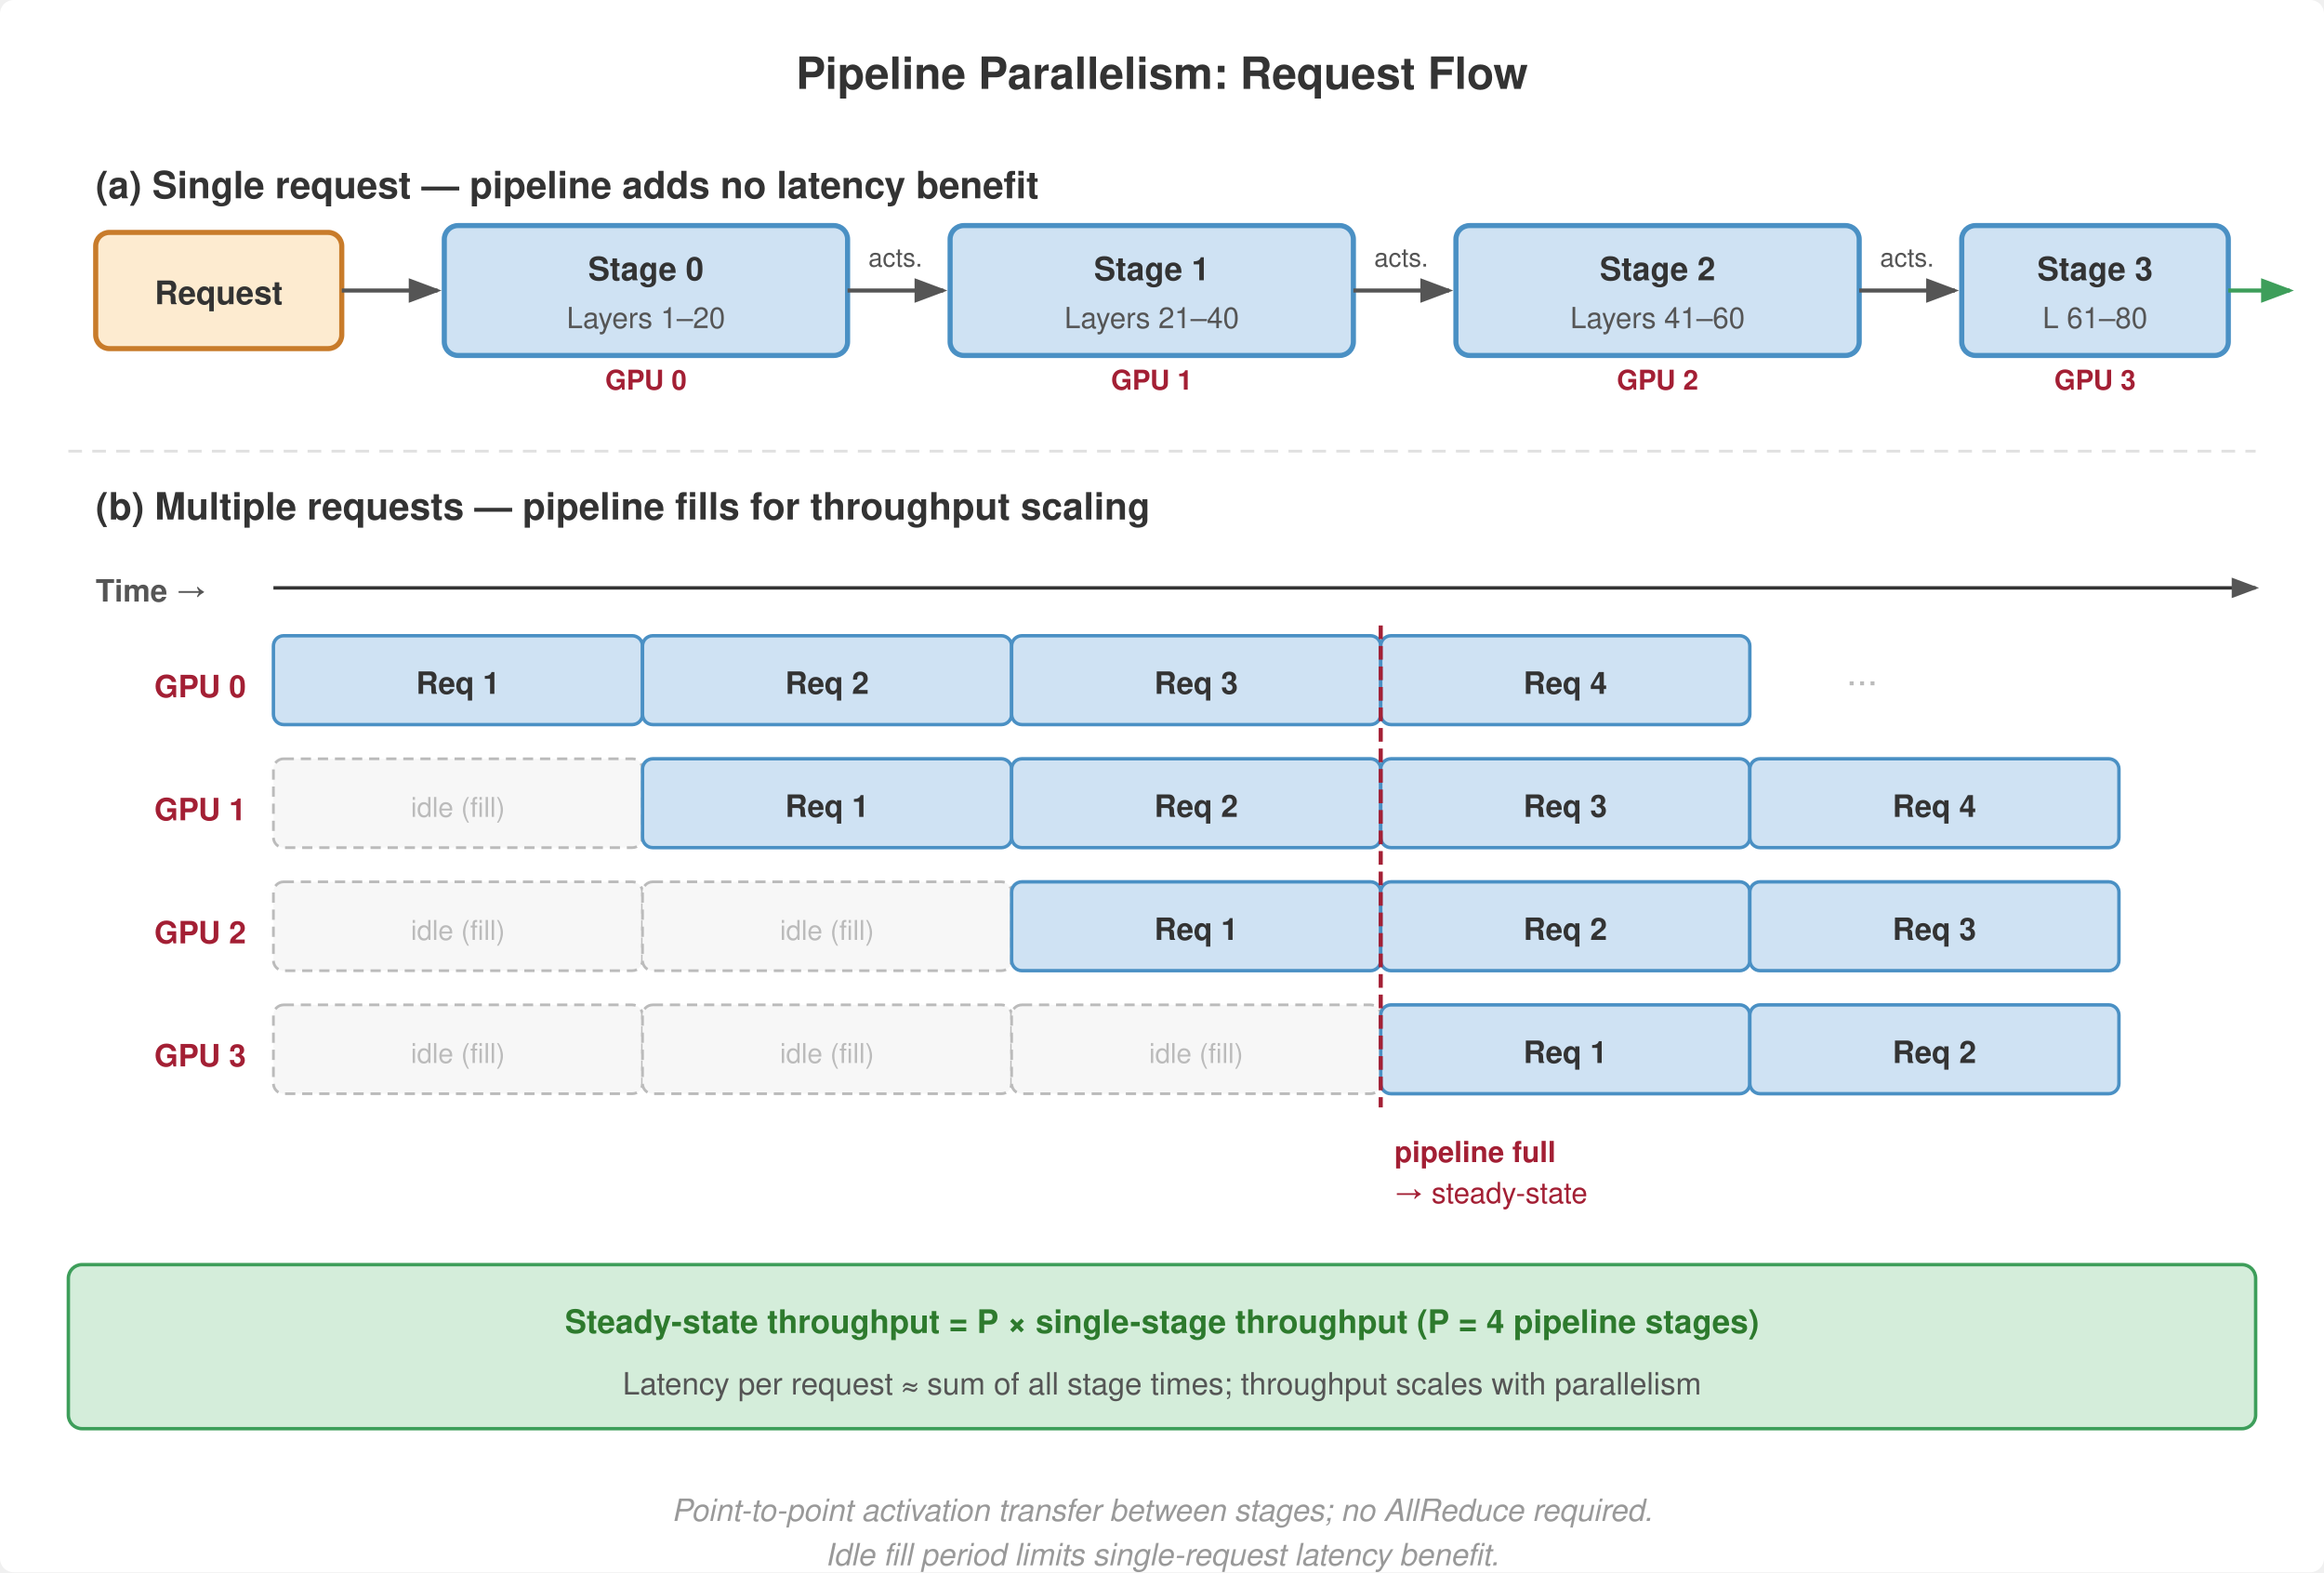
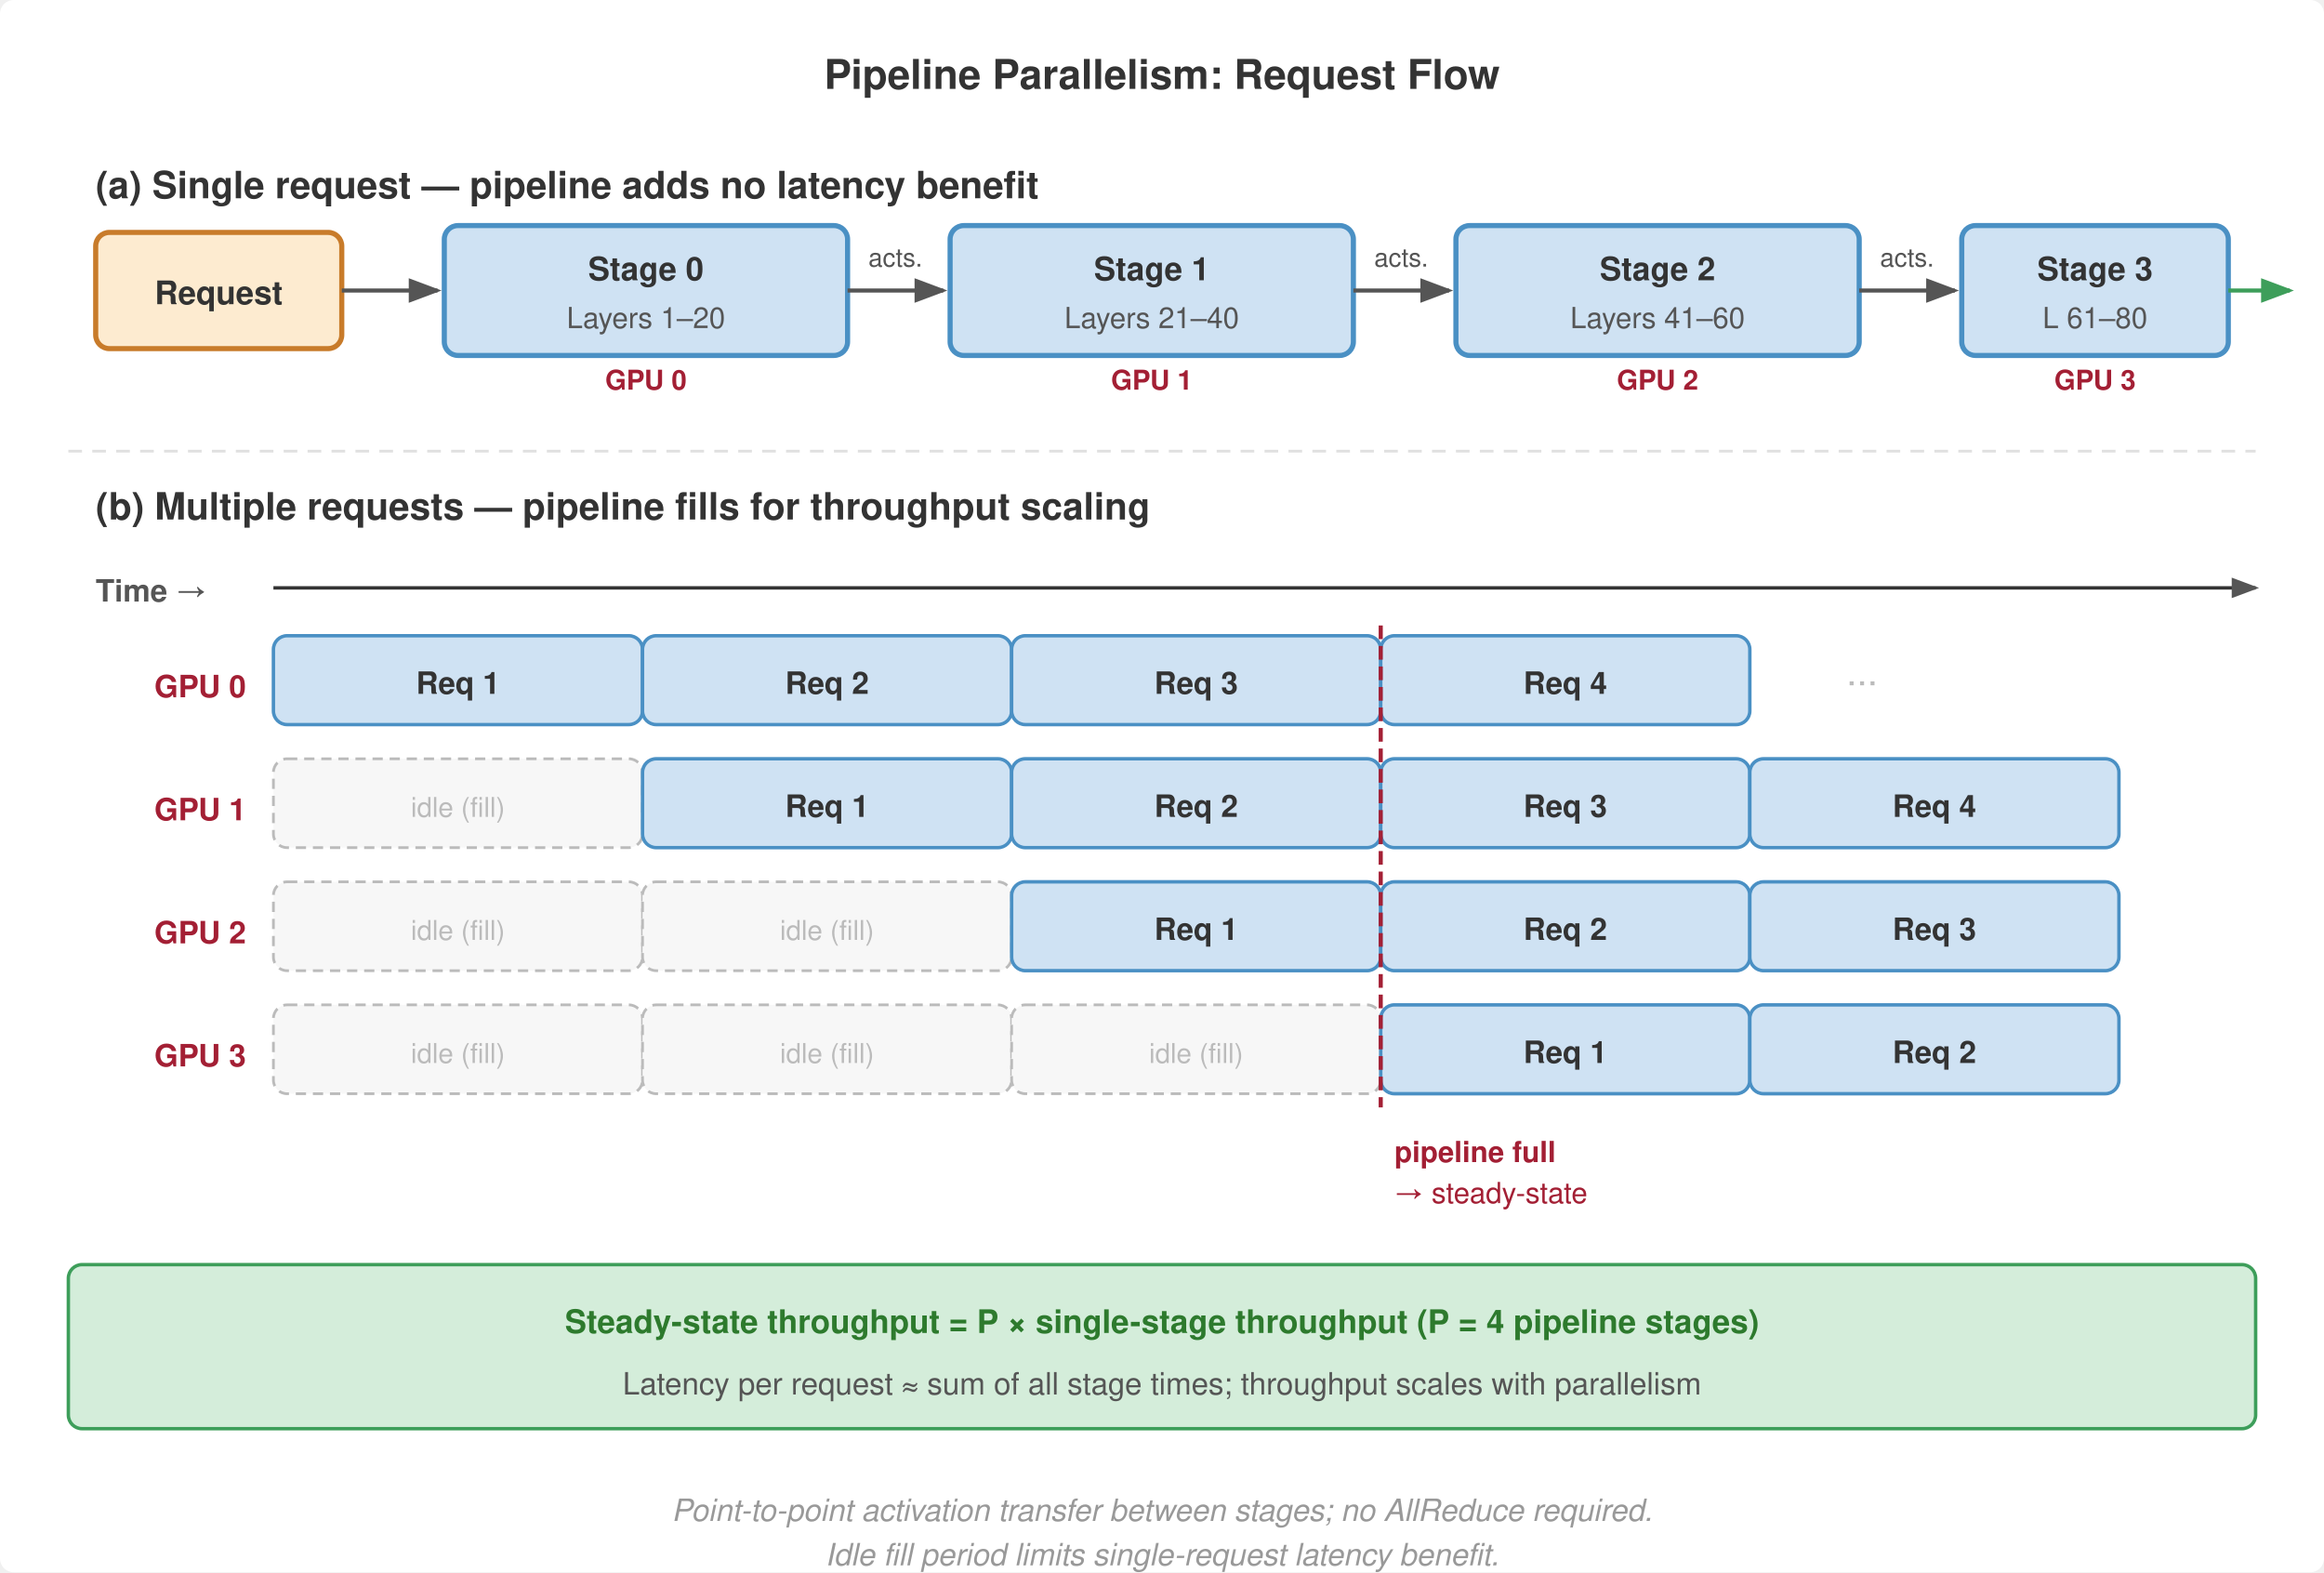
<svg xmlns="http://www.w3.org/2000/svg" viewBox="0 0 680 460" font-family="Helvetica Neue, Helvetica, Arial, sans-serif">
  <defs>
    <marker id="arrow" markerWidth="8" markerHeight="6" refX="7" refY="3" orient="auto">
      <path d="M0,0 L8,3 L0,6 Z" fill="#555" />
    </marker>
    <marker id="arrow-green" markerWidth="8" markerHeight="6" refX="7" refY="3" orient="auto">
      <path d="M0,0 L8,3 L0,6 Z" fill="#3d9e5a" />
    </marker>
  </defs>
  <rect width="680" height="460" fill="#fff" rx="4" />
-   <text x="340" y="26" text-anchor="middle" font-size="13" font-weight="700" fill="#333">Pipeline Parallelism: Request Flow</text>
+   <text x="340" y="26" text-anchor="middle" font-size="12" font-weight="700" fill="#333">Pipeline Parallelism: Request Flow</text>
  <text x="28" y="58" font-size="11" font-weight="700" fill="#333">(a) Single request — pipeline adds no latency benefit</text>
  <rect x="28" y="68" width="72" height="34" rx="4" fill="#fdebd0" stroke="#c87b2a" stroke-width="1.5" />
  <text x="64" y="89" text-anchor="middle" font-size="9.5" font-weight="700" fill="#333">Request</text>
  <line x1="100" y1="85" x2="128" y2="85" stroke="#555" stroke-width="1.2" marker-end="url(#arrow)" />
  <rect x="130" y="66" width="118" height="38" rx="4" fill="#cfe2f3" stroke="#4a90c4" stroke-width="1.5" />
  <text x="189" y="82" text-anchor="middle" font-size="9.5" font-weight="700" fill="#333">Stage 0</text>
  <text x="189" y="96" text-anchor="middle" font-size="8.5" fill="#555">Layers 1–20</text>
  <line x1="248" y1="85" x2="276" y2="85" stroke="#555" stroke-width="1.2" marker-end="url(#arrow)" />
  <rect x="278" y="66" width="118" height="38" rx="4" fill="#cfe2f3" stroke="#4a90c4" stroke-width="1.5" />
  <text x="337" y="82" text-anchor="middle" font-size="9.5" font-weight="700" fill="#333">Stage 1</text>
  <text x="337" y="96" text-anchor="middle" font-size="8.5" fill="#555">Layers 21–40</text>
  <line x1="396" y1="85" x2="424" y2="85" stroke="#555" stroke-width="1.2" marker-end="url(#arrow)" />
  <rect x="426" y="66" width="118" height="38" rx="4" fill="#cfe2f3" stroke="#4a90c4" stroke-width="1.5" />
  <text x="485" y="82" text-anchor="middle" font-size="9.5" font-weight="700" fill="#333">Stage 2</text>
  <text x="485" y="96" text-anchor="middle" font-size="8.5" fill="#555">Layers 41–60</text>
  <line x1="544" y1="85" x2="572" y2="85" stroke="#555" stroke-width="1.2" marker-end="url(#arrow)" />
  <rect x="574" y="66" width="78" height="38" rx="4" fill="#cfe2f3" stroke="#4a90c4" stroke-width="1.5" />
  <text x="613" y="82" text-anchor="middle" font-size="9.5" font-weight="700" fill="#333">Stage 3</text>
  <text x="613" y="96" text-anchor="middle" font-size="8.5" fill="#555">L 61–80</text>
  <line x1="652" y1="85" x2="670" y2="85" stroke="#3d9e5a" stroke-width="1.2" marker-end="url(#arrow-green)" />
  <text x="189" y="114" text-anchor="middle" font-size="8" fill="#a31f34" font-weight="700">GPU 0</text>
  <text x="337" y="114" text-anchor="middle" font-size="8" fill="#a31f34" font-weight="700">GPU 1</text>
  <text x="485" y="114" text-anchor="middle" font-size="8" fill="#a31f34" font-weight="700">GPU 2</text>
  <text x="613" y="114" text-anchor="middle" font-size="8" fill="#a31f34" font-weight="700">GPU 3</text>
  <text x="262" y="78" text-anchor="middle" font-size="7.5" fill="#555">acts.</text>
  <text x="410" y="78" text-anchor="middle" font-size="7.5" fill="#555">acts.</text>
  <text x="558" y="78" text-anchor="middle" font-size="7.5" fill="#555">acts.</text>
  <line x1="20" y1="132" x2="660" y2="132" stroke="#e0e0e0" stroke-width="0.8" stroke-dasharray="4,3" />
  <text x="28" y="152" font-size="11" font-weight="700" fill="#333">(b) Multiple requests — pipeline fills for throughput scaling</text>
  <text x="28" y="176" font-size="9" font-weight="700" fill="#555">Time →</text>
  <line x1="80" y1="172" x2="660" y2="172" stroke="#333" stroke-width="1" marker-end="url(#arrow)" />
  <text x="72" y="204" text-anchor="end" font-size="9" font-weight="700" fill="#a31f34">GPU 0</text>
  <text x="72" y="240" text-anchor="end" font-size="9" font-weight="700" fill="#a31f34">GPU 1</text>
  <text x="72" y="276" text-anchor="end" font-size="9" font-weight="700" fill="#a31f34">GPU 2</text>
  <text x="72" y="312" text-anchor="end" font-size="9" font-weight="700" fill="#a31f34">GPU 3</text>
-   <rect x="80" y="186" width="108" height="26" rx="3" fill="#cfe2f3" stroke="#4a90c4" stroke-width="1" />
+   <rect x="80" y="186" width="108" height="26" rx="4" fill="#cfe2f3" stroke="#4a90c4" stroke-width="1" />
  <text x="134" y="203" text-anchor="middle" font-size="9" font-weight="600" fill="#333">Req 1</text>
-   <rect x="188" y="186" width="108" height="26" rx="3" fill="#cfe2f3" stroke="#4a90c4" stroke-width="1" />
+   <rect x="188" y="186" width="108" height="26" rx="4" fill="#cfe2f3" stroke="#4a90c4" stroke-width="1" />
  <text x="242" y="203" text-anchor="middle" font-size="9" font-weight="600" fill="#333">Req 2</text>
-   <rect x="296" y="186" width="108" height="26" rx="3" fill="#cfe2f3" stroke="#4a90c4" stroke-width="1" />
+   <rect x="296" y="186" width="108" height="26" rx="4" fill="#cfe2f3" stroke="#4a90c4" stroke-width="1" />
  <text x="350" y="203" text-anchor="middle" font-size="9" font-weight="600" fill="#333">Req 3</text>
-   <rect x="404" y="186" width="108" height="26" rx="3" fill="#cfe2f3" stroke="#4a90c4" stroke-width="1" />
+   <rect x="404" y="186" width="108" height="26" rx="4" fill="#cfe2f3" stroke="#4a90c4" stroke-width="1" />
  <text x="458" y="203" text-anchor="middle" font-size="9" font-weight="600" fill="#333">Req 4</text>
  <text x="540" y="203" font-size="11" fill="#bbb">···</text>
-   <rect x="80" y="222" width="108" height="26" rx="3" fill="#f7f7f7" stroke="#bbb" stroke-width="0.8" stroke-dasharray="3,2" />
+   <rect x="80" y="222" width="108" height="26" rx="4" fill="#f7f7f7" stroke="#bbb" stroke-width="0.8" stroke-dasharray="3,2" />
  <text x="134" y="239" text-anchor="middle" font-size="8" fill="#bbb">idle (fill)</text>
-   <rect x="188" y="222" width="108" height="26" rx="3" fill="#cfe2f3" stroke="#4a90c4" stroke-width="1" />
+   <rect x="188" y="222" width="108" height="26" rx="4" fill="#cfe2f3" stroke="#4a90c4" stroke-width="1" />
  <text x="242" y="239" text-anchor="middle" font-size="9" font-weight="600" fill="#333">Req 1</text>
-   <rect x="296" y="222" width="108" height="26" rx="3" fill="#cfe2f3" stroke="#4a90c4" stroke-width="1" />
+   <rect x="296" y="222" width="108" height="26" rx="4" fill="#cfe2f3" stroke="#4a90c4" stroke-width="1" />
  <text x="350" y="239" text-anchor="middle" font-size="9" font-weight="600" fill="#333">Req 2</text>
-   <rect x="404" y="222" width="108" height="26" rx="3" fill="#cfe2f3" stroke="#4a90c4" stroke-width="1" />
+   <rect x="404" y="222" width="108" height="26" rx="4" fill="#cfe2f3" stroke="#4a90c4" stroke-width="1" />
  <text x="458" y="239" text-anchor="middle" font-size="9" font-weight="600" fill="#333">Req 3</text>
-   <rect x="512" y="222" width="108" height="26" rx="3" fill="#cfe2f3" stroke="#4a90c4" stroke-width="1" />
+   <rect x="512" y="222" width="108" height="26" rx="4" fill="#cfe2f3" stroke="#4a90c4" stroke-width="1" />
  <text x="566" y="239" text-anchor="middle" font-size="9" font-weight="600" fill="#333">Req 4</text>
-   <rect x="80" y="258" width="108" height="26" rx="3" fill="#f7f7f7" stroke="#bbb" stroke-width="0.8" stroke-dasharray="3,2" />
+   <rect x="80" y="258" width="108" height="26" rx="4" fill="#f7f7f7" stroke="#bbb" stroke-width="0.8" stroke-dasharray="3,2" />
  <text x="134" y="275" text-anchor="middle" font-size="8" fill="#bbb">idle (fill)</text>
-   <rect x="188" y="258" width="108" height="26" rx="3" fill="#f7f7f7" stroke="#bbb" stroke-width="0.8" stroke-dasharray="3,2" />
+   <rect x="188" y="258" width="108" height="26" rx="4" fill="#f7f7f7" stroke="#bbb" stroke-width="0.8" stroke-dasharray="3,2" />
  <text x="242" y="275" text-anchor="middle" font-size="8" fill="#bbb">idle (fill)</text>
-   <rect x="296" y="258" width="108" height="26" rx="3" fill="#cfe2f3" stroke="#4a90c4" stroke-width="1" />
+   <rect x="296" y="258" width="108" height="26" rx="4" fill="#cfe2f3" stroke="#4a90c4" stroke-width="1" />
  <text x="350" y="275" text-anchor="middle" font-size="9" font-weight="600" fill="#333">Req 1</text>
-   <rect x="404" y="258" width="108" height="26" rx="3" fill="#cfe2f3" stroke="#4a90c4" stroke-width="1" />
+   <rect x="404" y="258" width="108" height="26" rx="4" fill="#cfe2f3" stroke="#4a90c4" stroke-width="1" />
  <text x="458" y="275" text-anchor="middle" font-size="9" font-weight="600" fill="#333">Req 2</text>
-   <rect x="512" y="258" width="108" height="26" rx="3" fill="#cfe2f3" stroke="#4a90c4" stroke-width="1" />
+   <rect x="512" y="258" width="108" height="26" rx="4" fill="#cfe2f3" stroke="#4a90c4" stroke-width="1" />
  <text x="566" y="275" text-anchor="middle" font-size="9" font-weight="600" fill="#333">Req 3</text>
-   <rect x="80" y="294" width="108" height="26" rx="3" fill="#f7f7f7" stroke="#bbb" stroke-width="0.8" stroke-dasharray="3,2" />
+   <rect x="80" y="294" width="108" height="26" rx="4" fill="#f7f7f7" stroke="#bbb" stroke-width="0.8" stroke-dasharray="3,2" />
  <text x="134" y="311" text-anchor="middle" font-size="8" fill="#bbb">idle (fill)</text>
-   <rect x="188" y="294" width="108" height="26" rx="3" fill="#f7f7f7" stroke="#bbb" stroke-width="0.8" stroke-dasharray="3,2" />
+   <rect x="188" y="294" width="108" height="26" rx="4" fill="#f7f7f7" stroke="#bbb" stroke-width="0.8" stroke-dasharray="3,2" />
  <text x="242" y="311" text-anchor="middle" font-size="8" fill="#bbb">idle (fill)</text>
-   <rect x="296" y="294" width="108" height="26" rx="3" fill="#f7f7f7" stroke="#bbb" stroke-width="0.8" stroke-dasharray="3,2" />
+   <rect x="296" y="294" width="108" height="26" rx="4" fill="#f7f7f7" stroke="#bbb" stroke-width="0.8" stroke-dasharray="3,2" />
  <text x="350" y="311" text-anchor="middle" font-size="8" fill="#bbb">idle (fill)</text>
-   <rect x="404" y="294" width="108" height="26" rx="3" fill="#cfe2f3" stroke="#4a90c4" stroke-width="1" />
+   <rect x="404" y="294" width="108" height="26" rx="4" fill="#cfe2f3" stroke="#4a90c4" stroke-width="1" />
  <text x="458" y="311" text-anchor="middle" font-size="9" font-weight="600" fill="#333">Req 1</text>
-   <rect x="512" y="294" width="108" height="26" rx="3" fill="#cfe2f3" stroke="#4a90c4" stroke-width="1" />
+   <rect x="512" y="294" width="108" height="26" rx="4" fill="#cfe2f3" stroke="#4a90c4" stroke-width="1" />
  <text x="566" y="311" text-anchor="middle" font-size="9" font-weight="600" fill="#333">Req 2</text>
  <line x1="404" y1="183" x2="404" y2="324" stroke="#a31f34" stroke-width="1.2" stroke-dasharray="4,2" />
  <text x="408" y="340" font-size="8.5" fill="#a31f34" font-weight="700">pipeline full</text>
  <text x="408" y="352" font-size="8.5" fill="#a31f34">→ steady-state</text>
  <rect x="20" y="370" width="640" height="48" rx="4" fill="#d4edda" stroke="#3d9e5a" stroke-width="1" />
  <text x="340" y="390" text-anchor="middle" font-size="9.5" font-weight="700" fill="#2d7a2d">Steady-state throughput = P × single-stage throughput  (P = 4 pipeline stages)</text>
  <text x="340" y="408" text-anchor="middle" font-size="9" fill="#555">Latency per request ≈ sum of all stage times; throughput scales with parallelism</text>
  <text x="340" y="445" text-anchor="middle" font-size="9" font-style="italic" fill="#999">Point-to-point activation transfer between stages; no AllReduce required.</text>
  <text x="340" y="458" text-anchor="middle" font-size="9" font-style="italic" fill="#999">Idle fill period limits single-request latency benefit.</text>
</svg>
